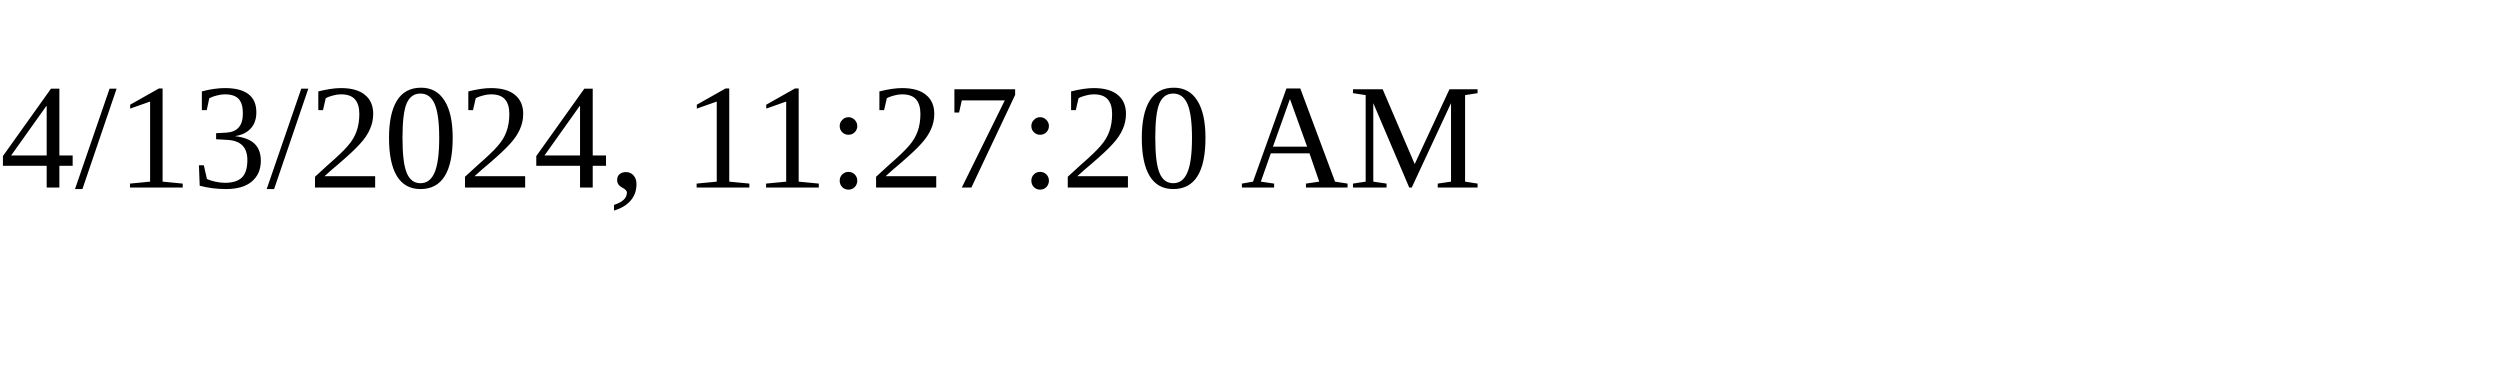
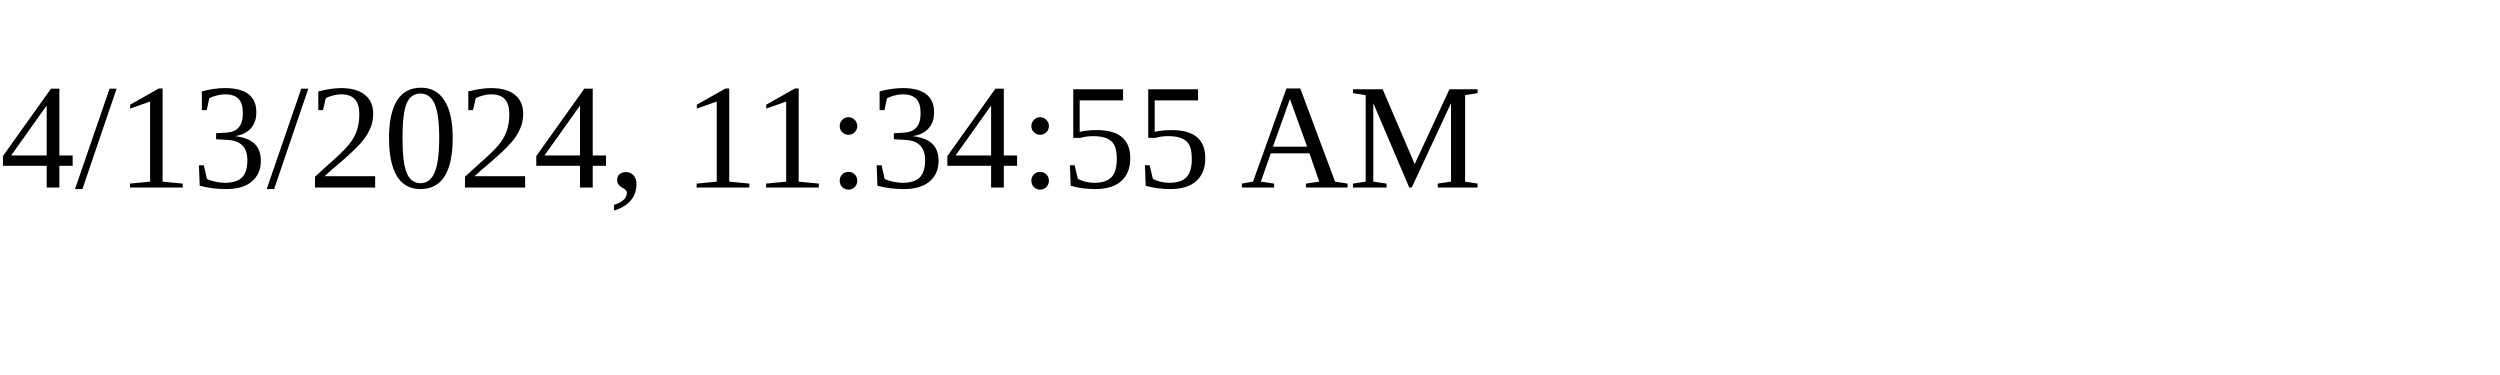
<svg xmlns="http://www.w3.org/2000/svg" height="30" width="200">
-   <text x="0" y="15">4/13/2024, 11:27:20 AM</text>
+   <text x="0" y="15">4/13/2024, 11:34:55 AM</text>
</svg>
